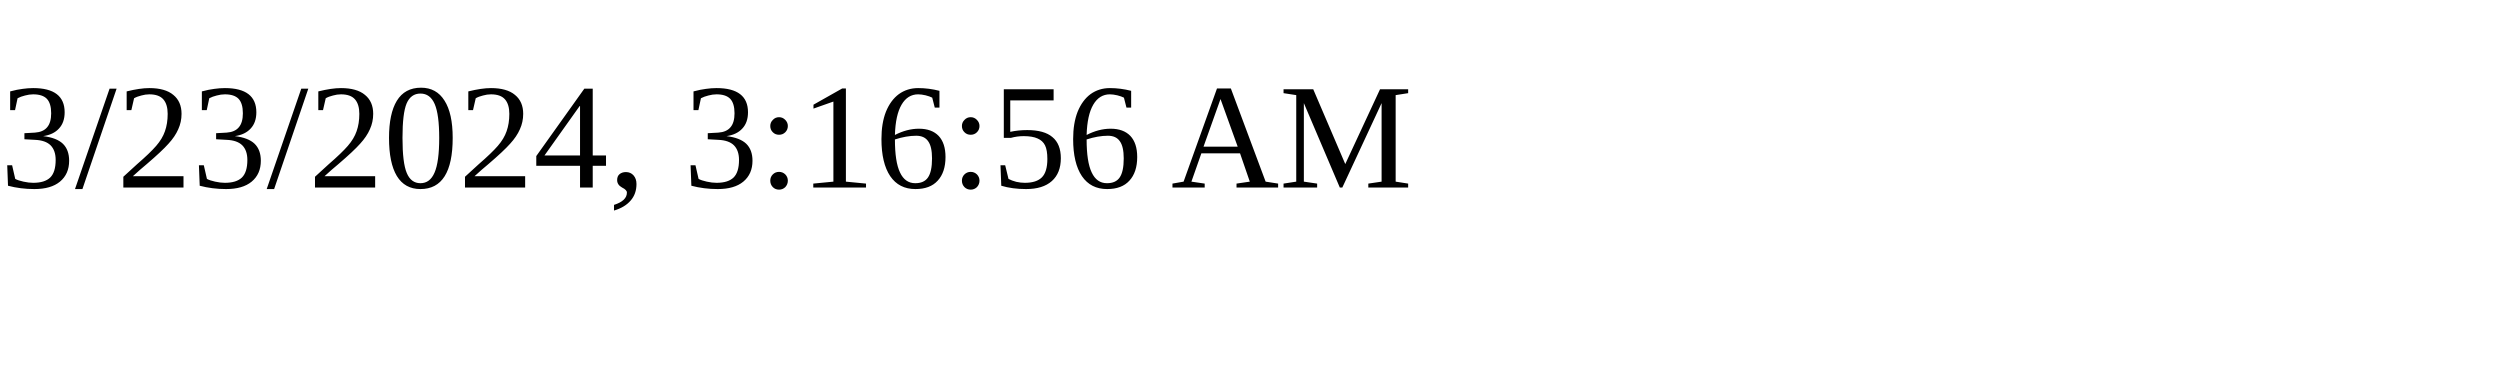
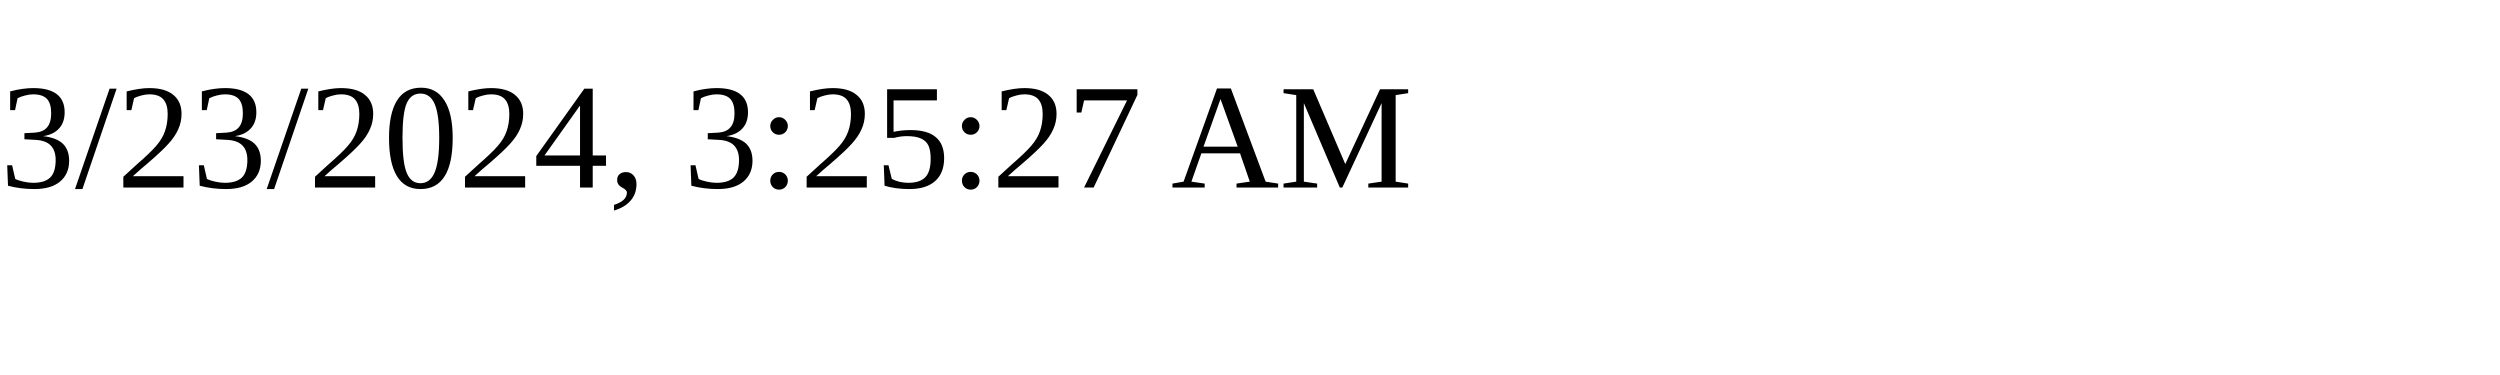
<svg xmlns="http://www.w3.org/2000/svg" height="30" width="200">
-   <text x="0" y="15">3/23/2024, 3:16:56 AM</text>
+   <text x="0" y="15">3/23/2024, 3:25:27 AM</text>
</svg>
